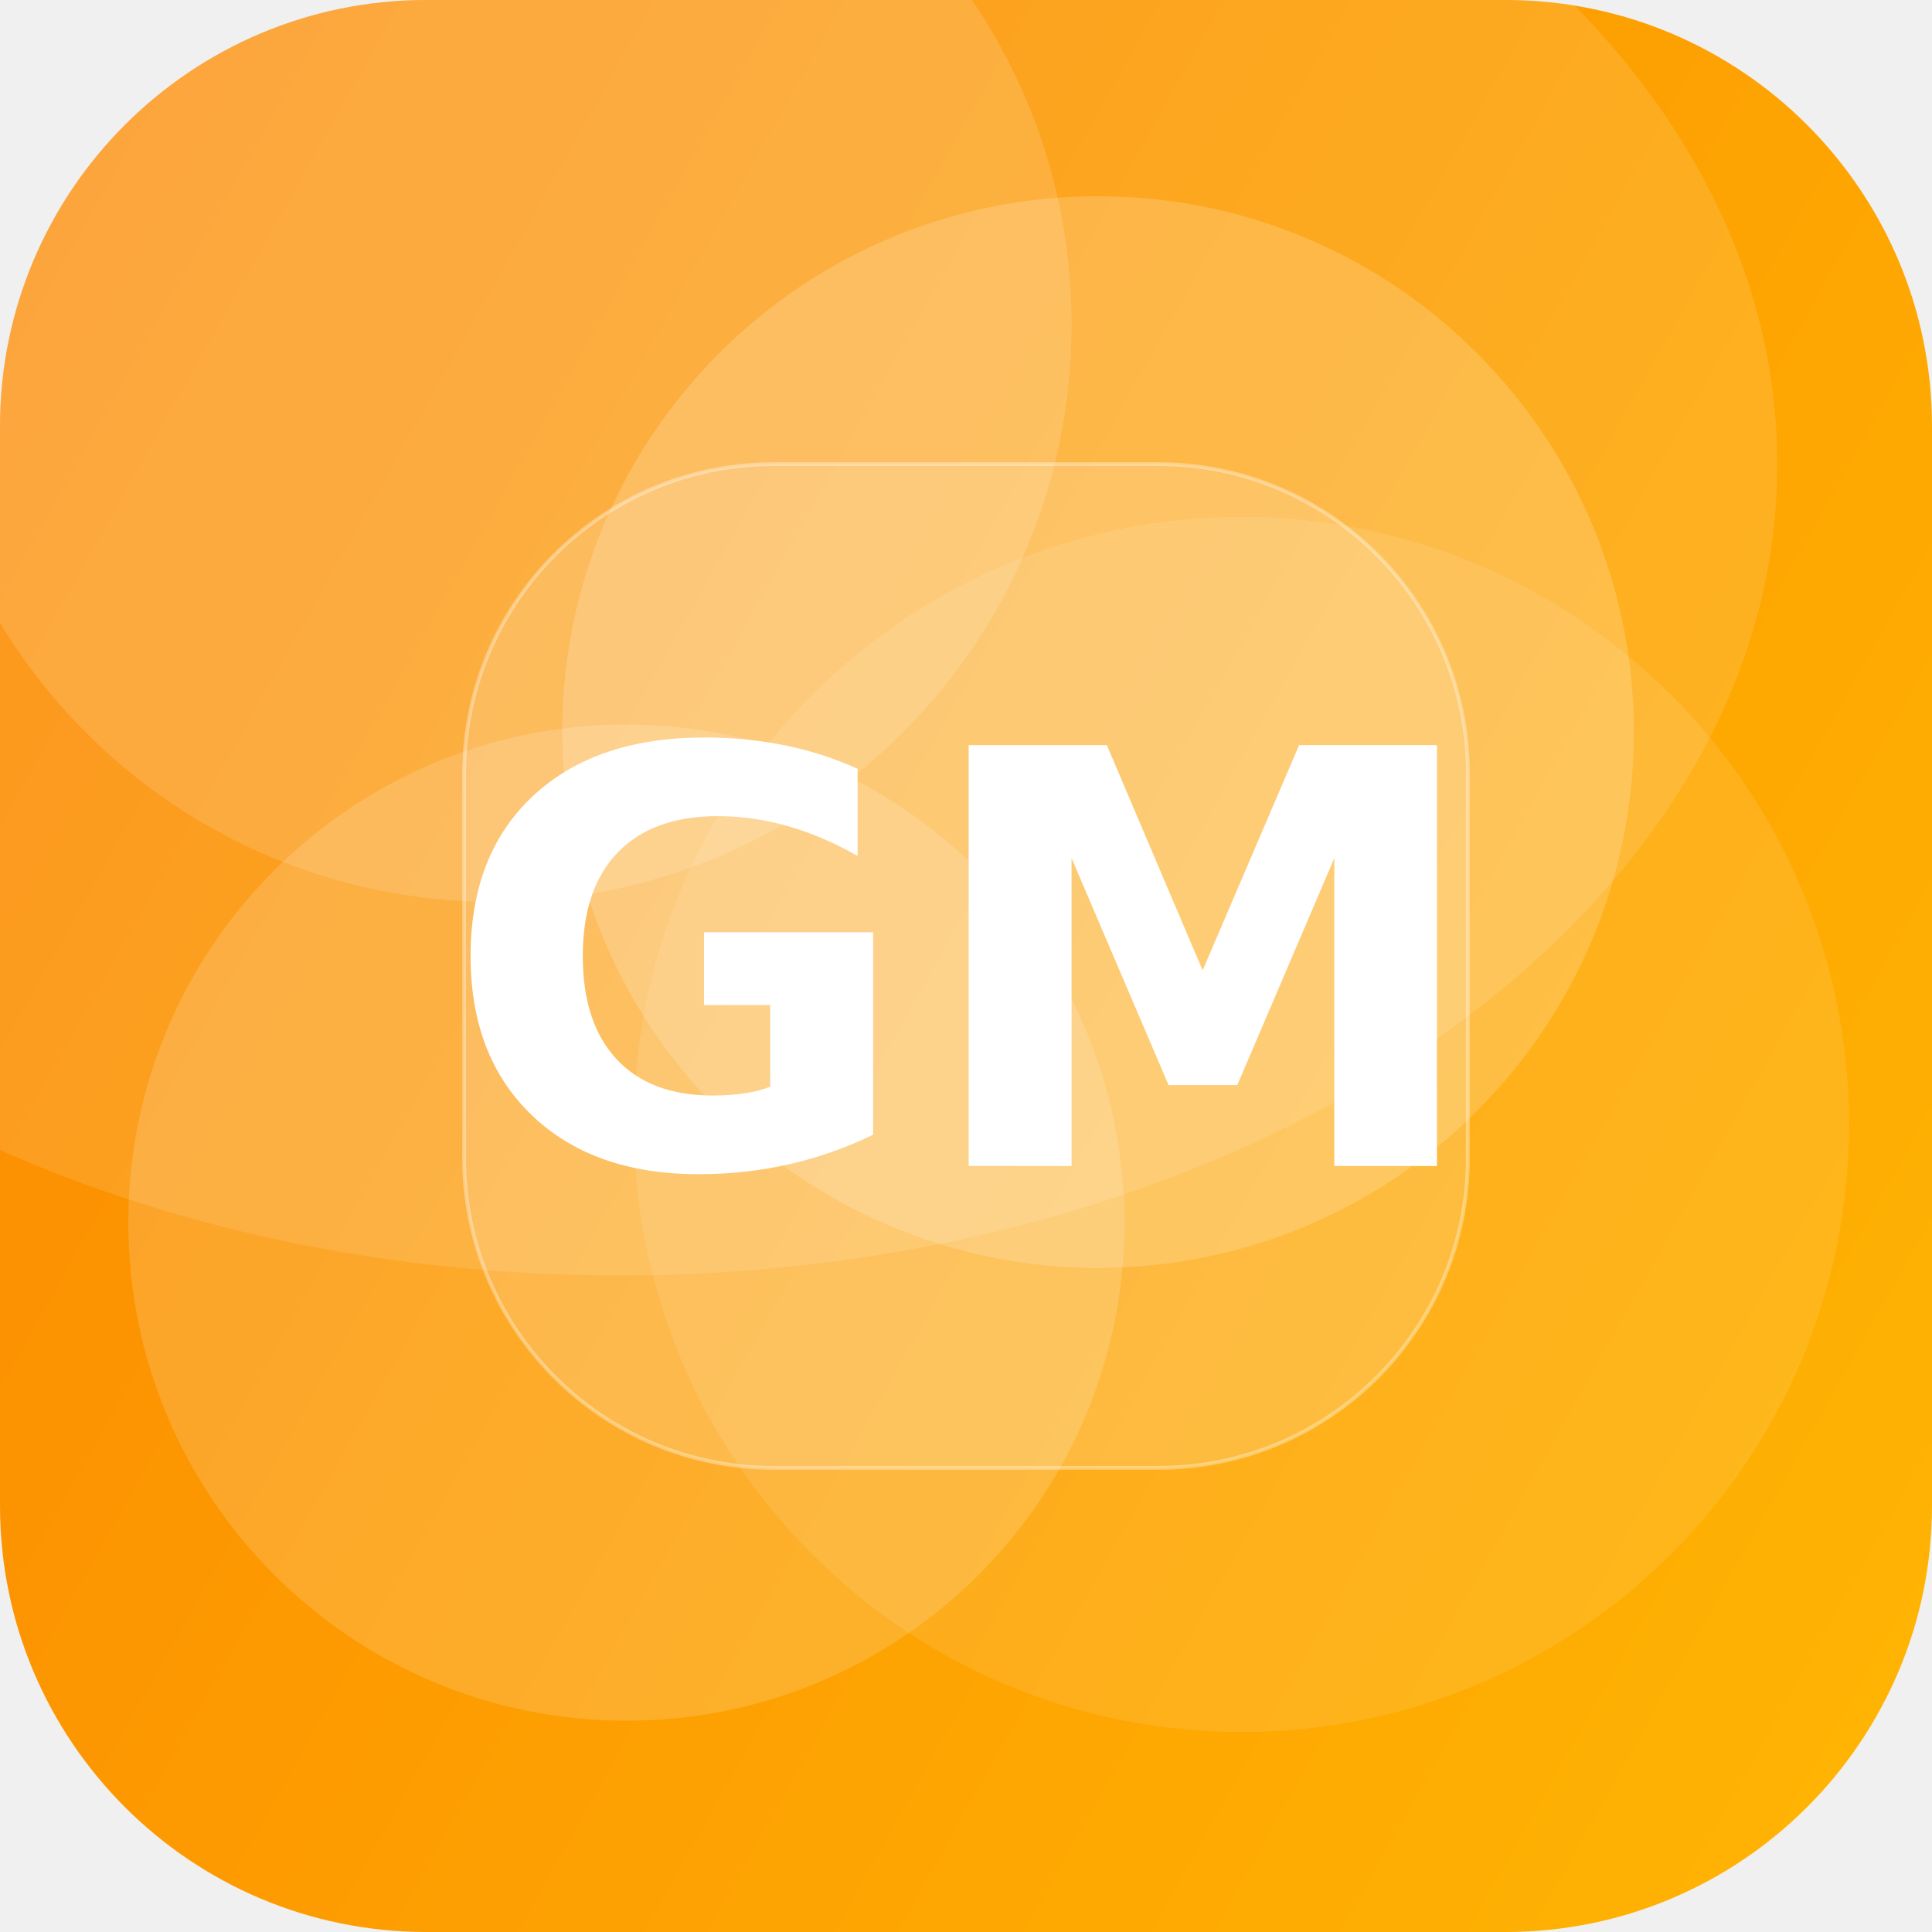
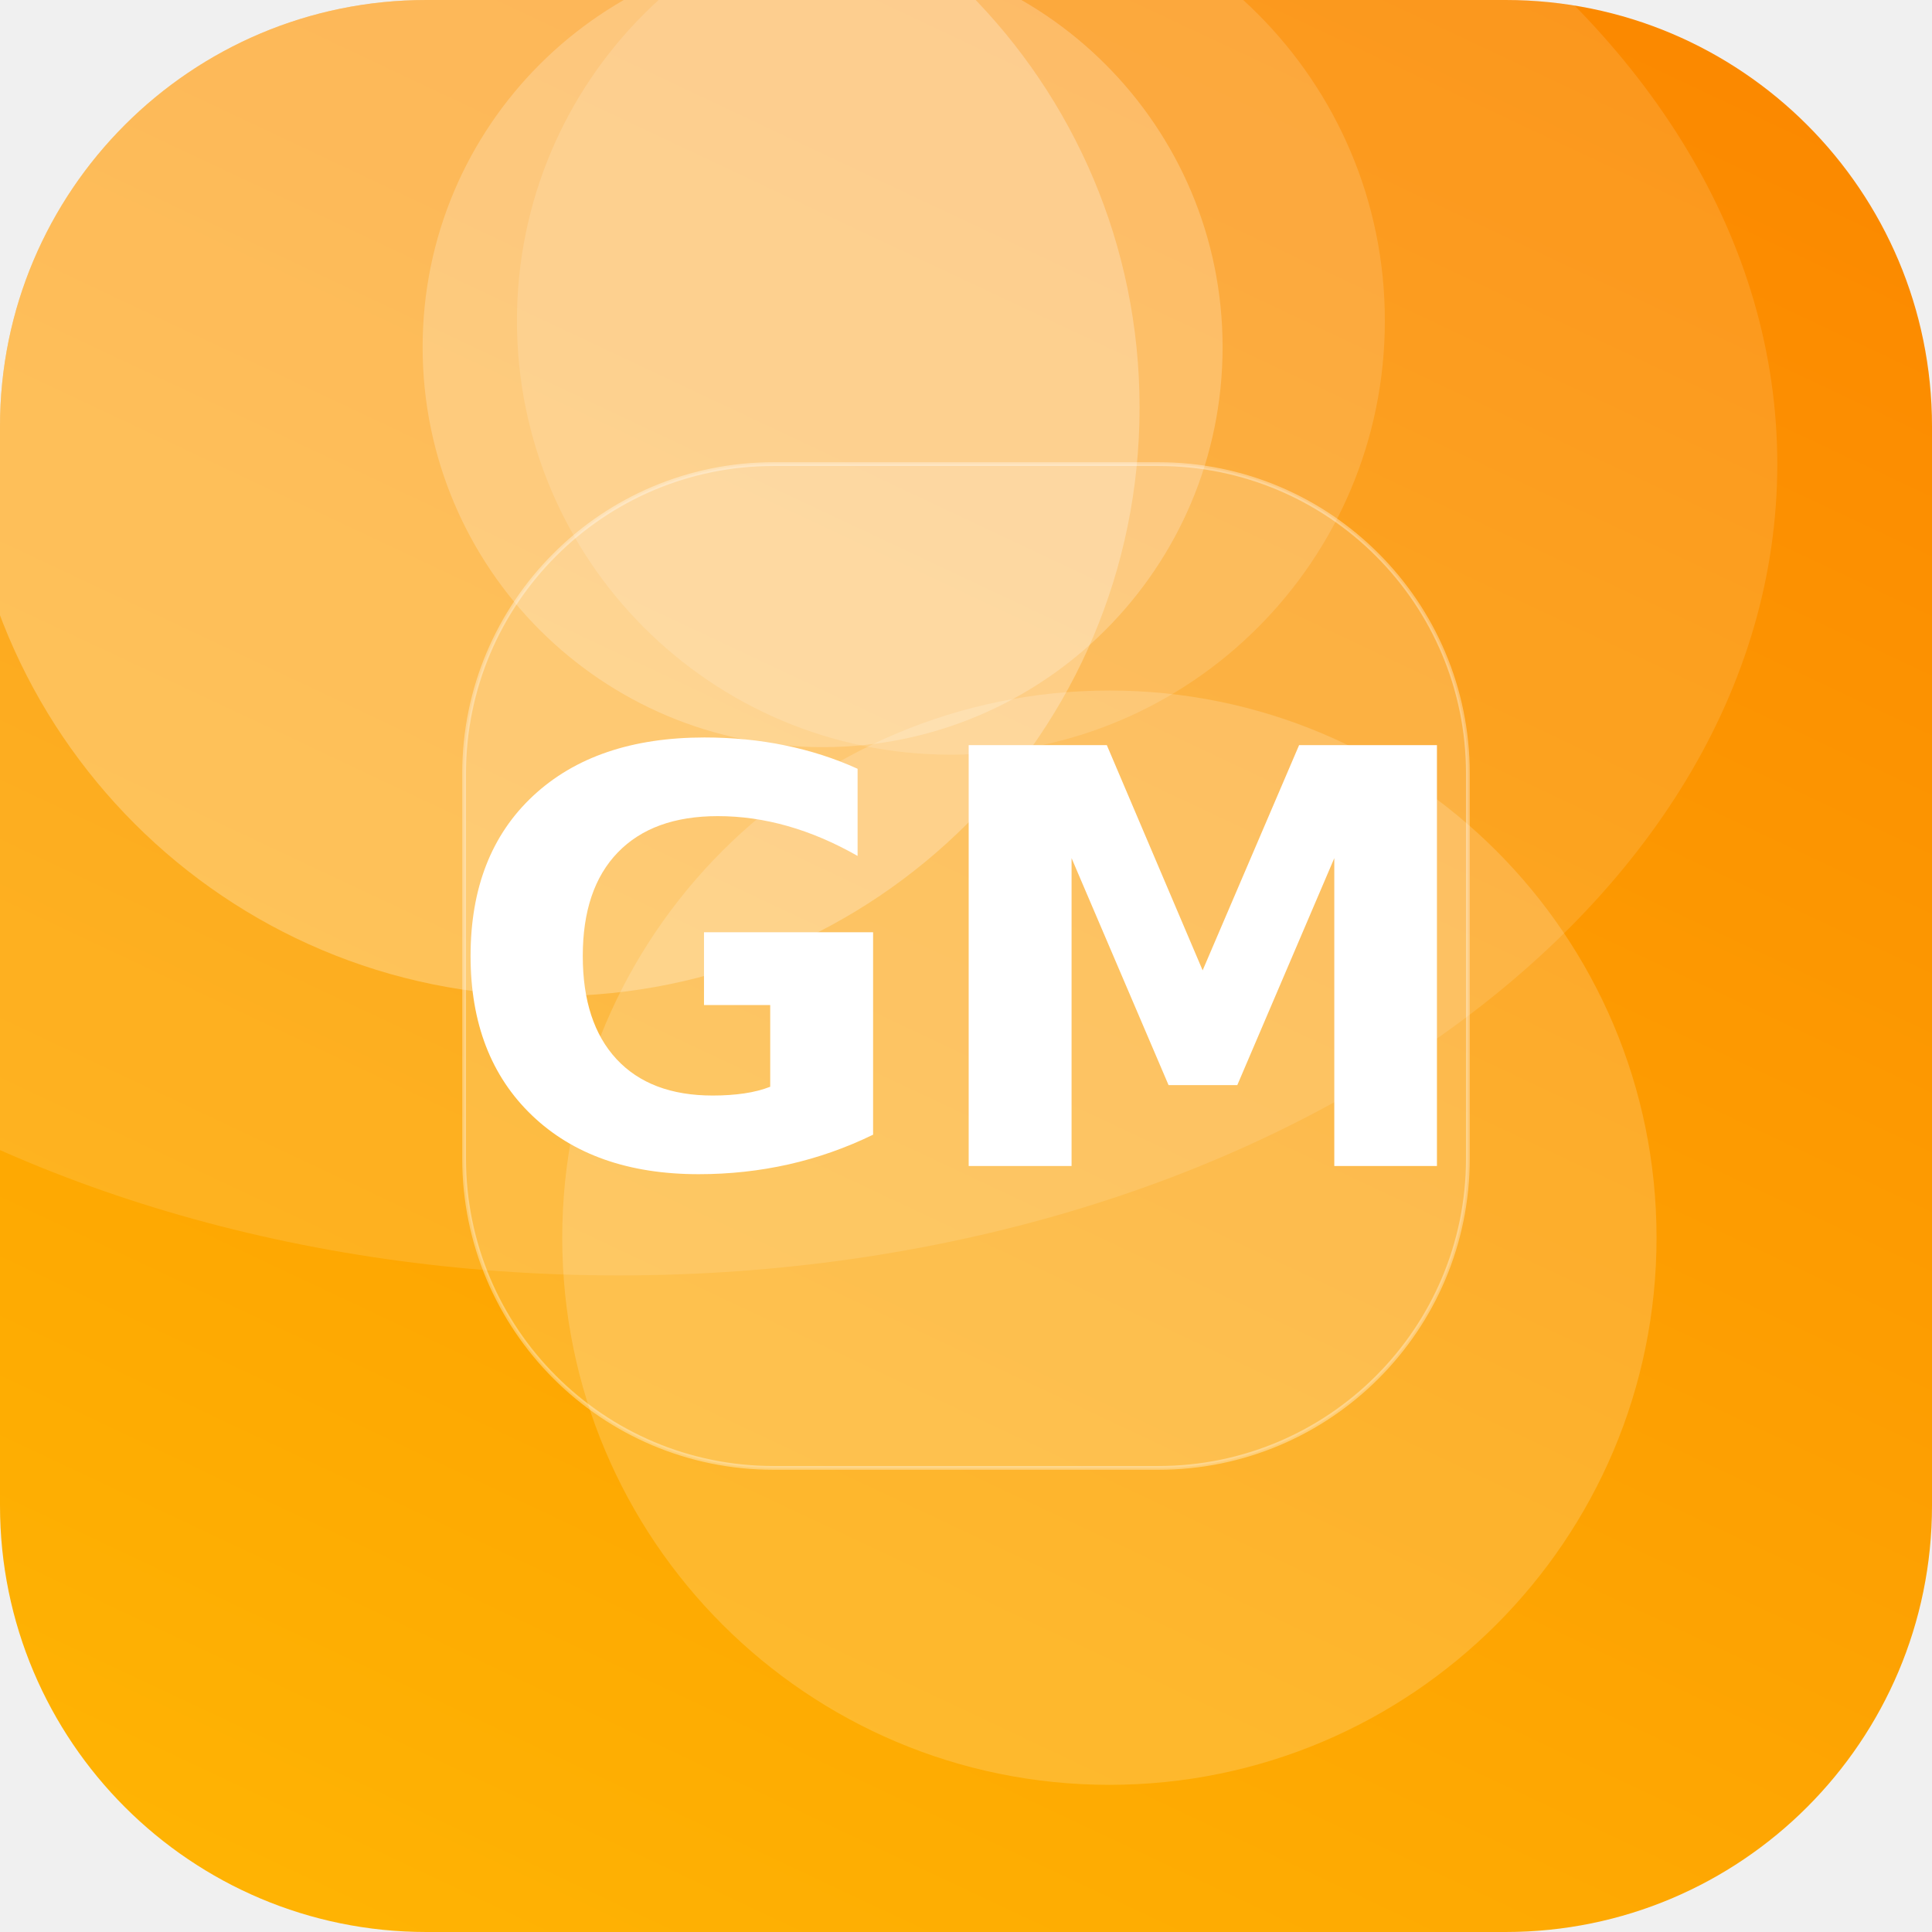
<svg xmlns="http://www.w3.org/2000/svg" width="512" height="512" viewBox="0 0 512 512">
  <defs>
-     <linearGradient id="g" x1="0" y1="0" x2="1" y2="1" gradientTransform="rotate(164 0.5 0.5)">
+     <linearGradient id="g" x1="0" y1="0" x2="1" y2="1" gradientTransform="rotate(250 0.5 0.5)">
      <stop offset="0" stop-color="#FFB703" />
      <stop offset="1" stop-color="#FB8500" />
    </linearGradient>
    <clipPath id="c">
      <rect width="512" height="512" rx="113" />
    </clipPath>
  </defs>
  <g clip-path="url(#c)">
    <rect width="512" height="512" fill="url(#g)" />
-     <circle cx="131" cy="86" r="153" fill="#FFFFFF" fill-opacity="0.14" />
-     <circle cx="166" cy="324" r="132" fill="#FFFFFF" fill-opacity="0.16" />
-     <circle cx="291" cy="194" r="142" fill="#FFFFFF" fill-opacity="0.18" />
-     <circle cx="329" cy="298" r="161" fill="#FFFFFF" fill-opacity="0.10" />
+     <circle cx="146" cy="108" r="156" fill="#FFFFFF" fill-opacity="0.26" />
+     <circle cx="218" cy="92" r="106" fill="#FFFFFF" fill-opacity="0.22" />
+     <circle cx="252" cy="85" r="115" fill="#FFFFFF" fill-opacity="0.14" />
+     <circle cx="294" cy="328" r="145" fill="#FFFFFF" fill-opacity="0.17" />
    <ellipse cx="164" cy="123" rx="307" ry="215" fill="#FFFFFF" fill-opacity="0.12" />
    <rect x="123" y="123" width="266" height="266" rx="82" fill="#FFFFFF" fill-opacity="0.16" stroke="#FFFFFF" stroke-opacity="0.35" />
    <text x="50%" y="50%" dy="53" text-anchor="middle" font-family="DejaVu Sans, Helvetica, Arial, sans-serif" font-weight="bold" font-size="153" fill="#FFFFFF">GM</text>
  </g>
</svg>
